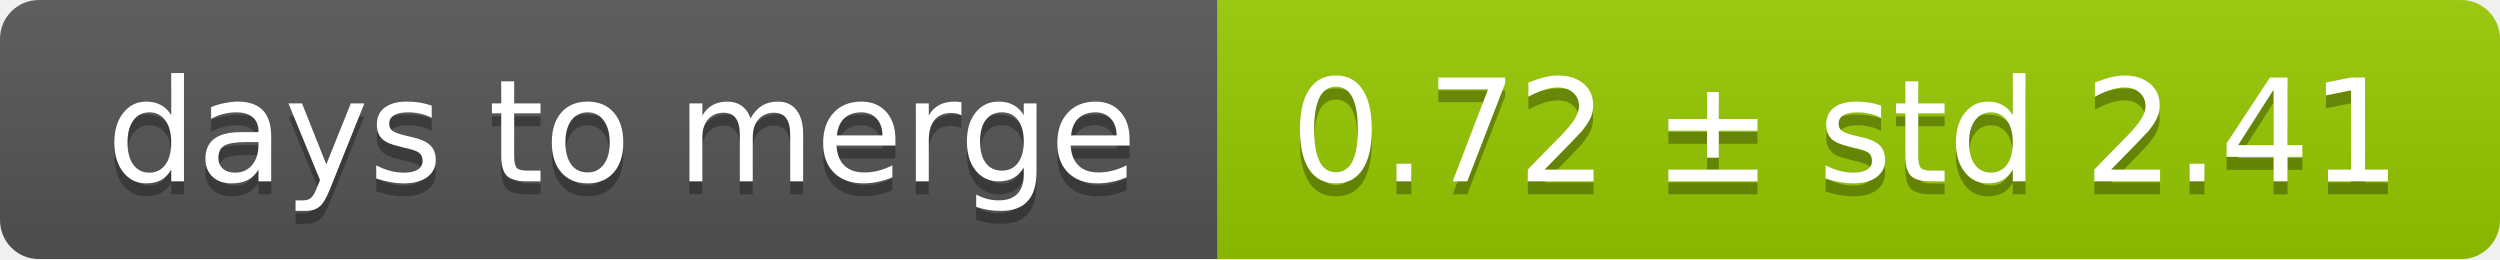
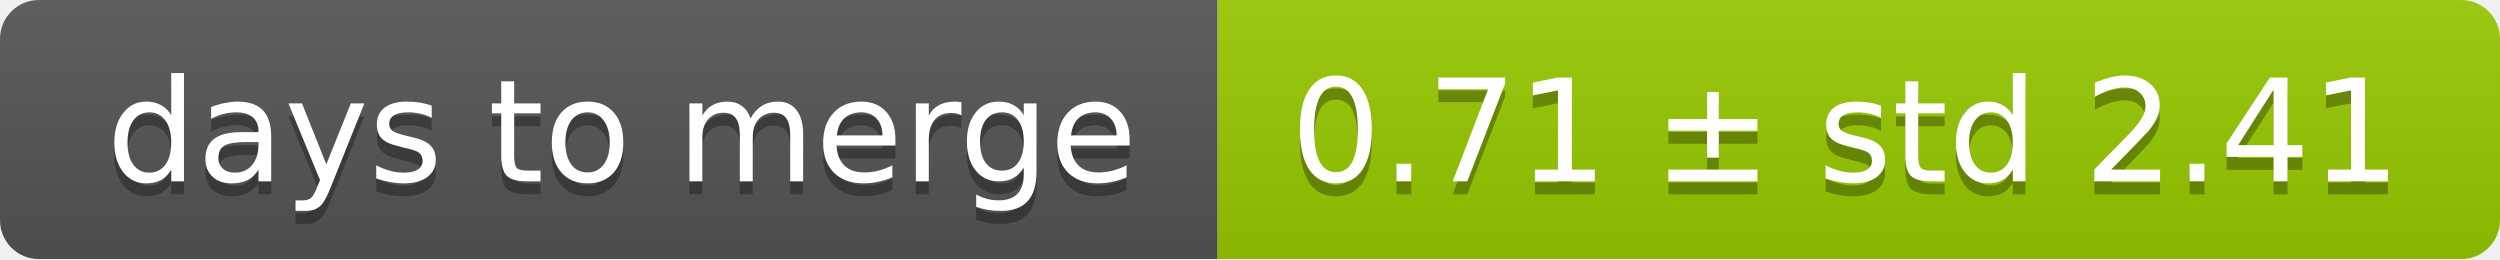
<svg xmlns="http://www.w3.org/2000/svg" width="193" height="20">
  <linearGradient id="smooth" x2="0" y2="100%">
    <stop offset="0" stop-color="#bbb" stop-opacity=".1" />
    <stop offset="1" stop-opacity=".1" />
  </linearGradient>
  <mask id="round">
    <rect width="193" height="20" rx="3" fill="#fff" />
  </mask>
  <g mask="url(#round)">
    <rect width="94" height="20" fill="#555" />
    <rect x="94" width="99" height="20" fill="#97ca00" />
    <rect width="193" height="20" fill="url(#smooth)" />
  </g>
  <g fill="#fff" text-anchor="middle" font-family="DejaVu Sans,Verdana,Geneva,sans-serif" font-size="11">
    <text x="48" y="15" fill="#010101" fill-opacity=".3">days to merge</text>
    <text x="48" y="14">days to merge</text>
-     <text x="142.5" y="15" fill="#010101" fill-opacity=".3">0.72 ± std 2.41</text>
-     <text x="142.5" y="14">0.72 ± std 2.41</text>
+     <text x="142.5" y="15" fill="#010101" fill-opacity=".3">0.71 ± std 2.41</text>
+     <text x="142.5" y="14">0.71 ± std 2.41</text>
  </g>
</svg>
